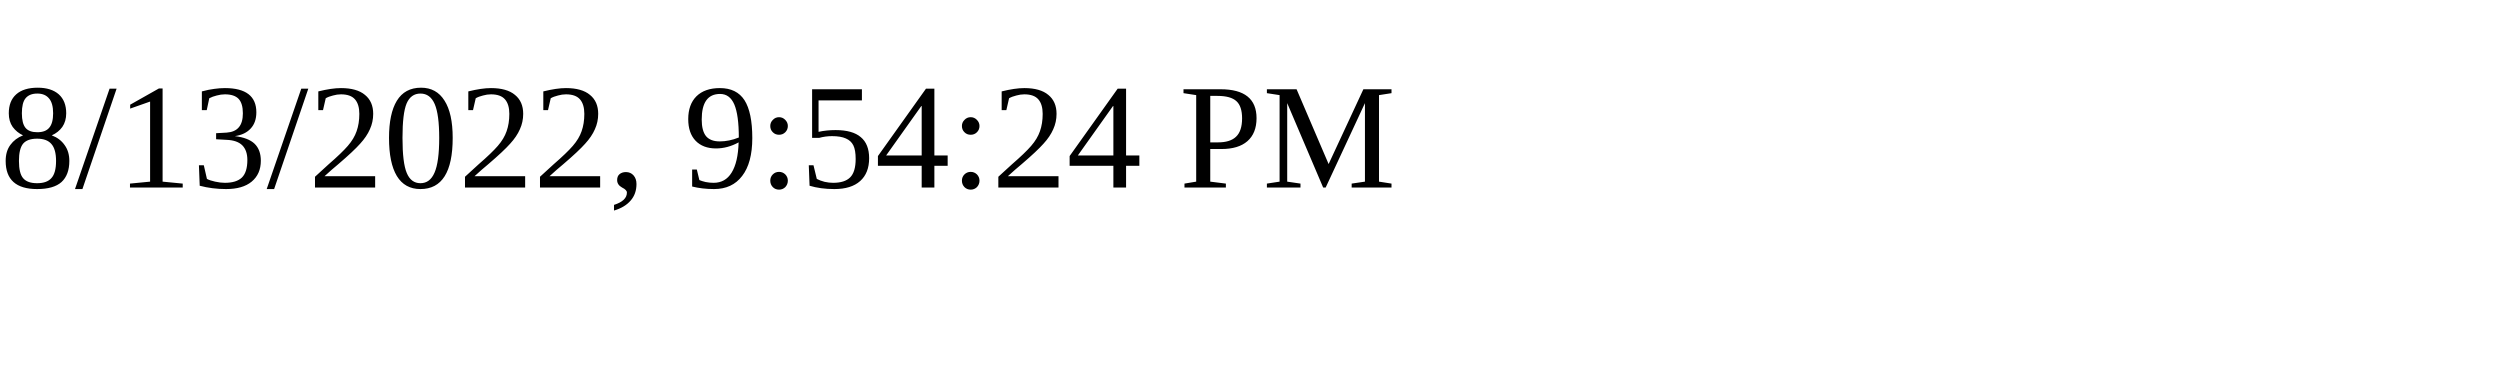
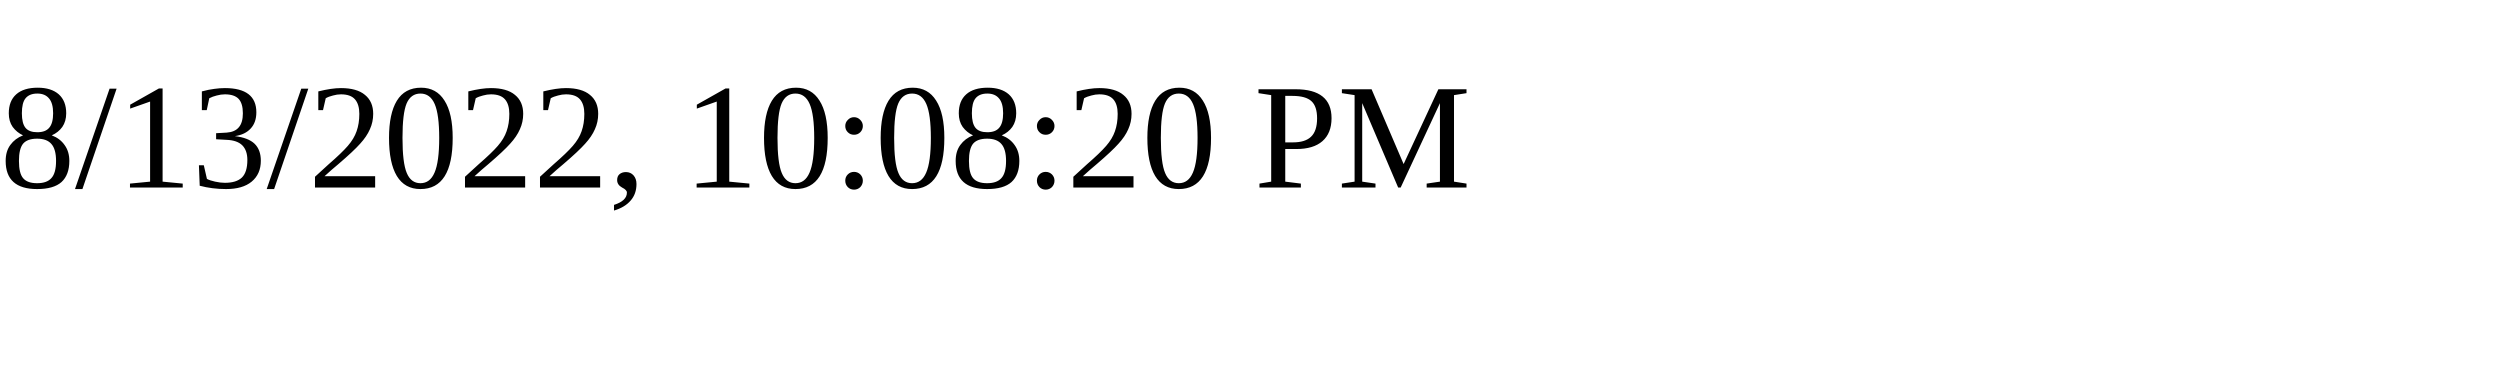
<svg xmlns="http://www.w3.org/2000/svg" height="30" width="200">
-   <text x="0" y="15">8/13/2022, 9:54:24 PM</text>
+   <text x="0" y="15">8/13/2022, 10:08:20 PM</text>
</svg>
